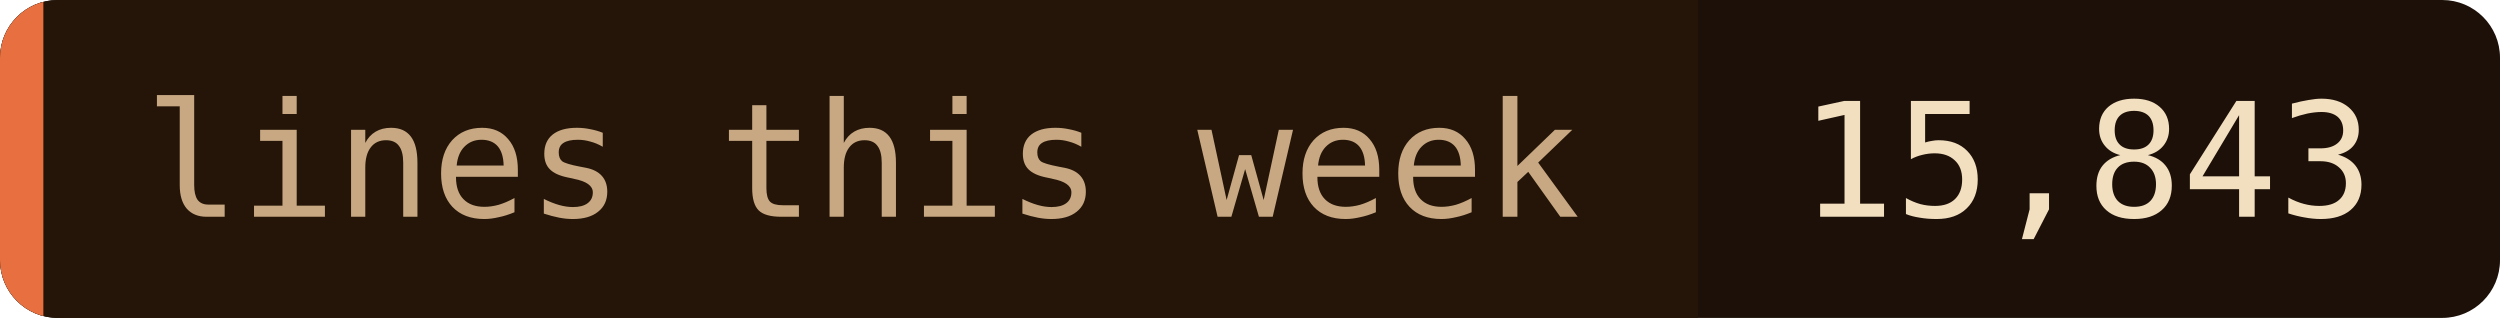
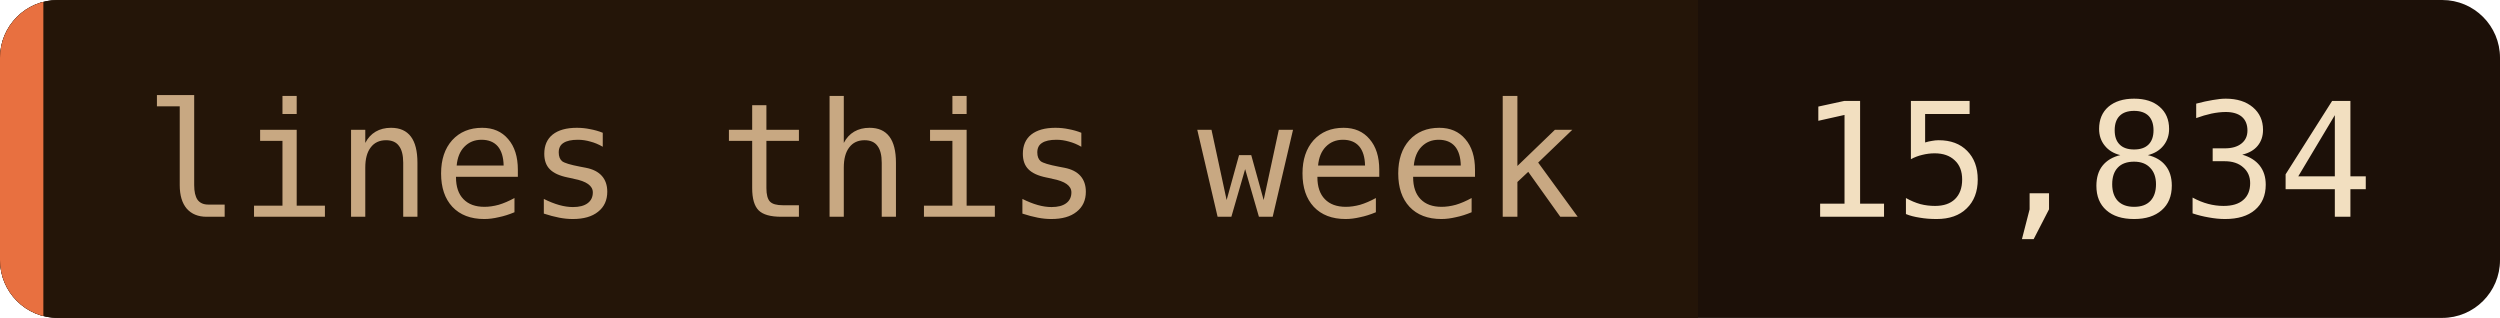
- <svg xmlns="http://www.w3.org/2000/svg" width="173" height="22" role="img" aria-label="lines this week: 15,843">
+ <svg xmlns="http://www.w3.org/2000/svg" width="173" height="22" role="img" aria-label="lines this week: 15,834">
  <clipPath id="c">
    <rect width="173" height="22" rx="4" />
  </clipPath>
  <g clip-path="url(#c)">
    <rect width="173" height="22" fill="#1c1008" />
    <rect width="117.5" height="22" fill="#241508" />
    <rect width="3" height="22" fill="#e87040" />
  </g>
  <g font-family="'JetBrains Mono', 'Fira Code', ui-monospace, SFMono-Regular, Menlo, monospace" font-size="11">
    <text x="10" y="15" fill="#c8a882">lines this week</text>
-     <text x="124.5" y="15" fill="#f2dfc0">15,843</text>
+     <text x="124.5" y="15" fill="#f2dfc0">15,834</text>
  </g>
</svg>
